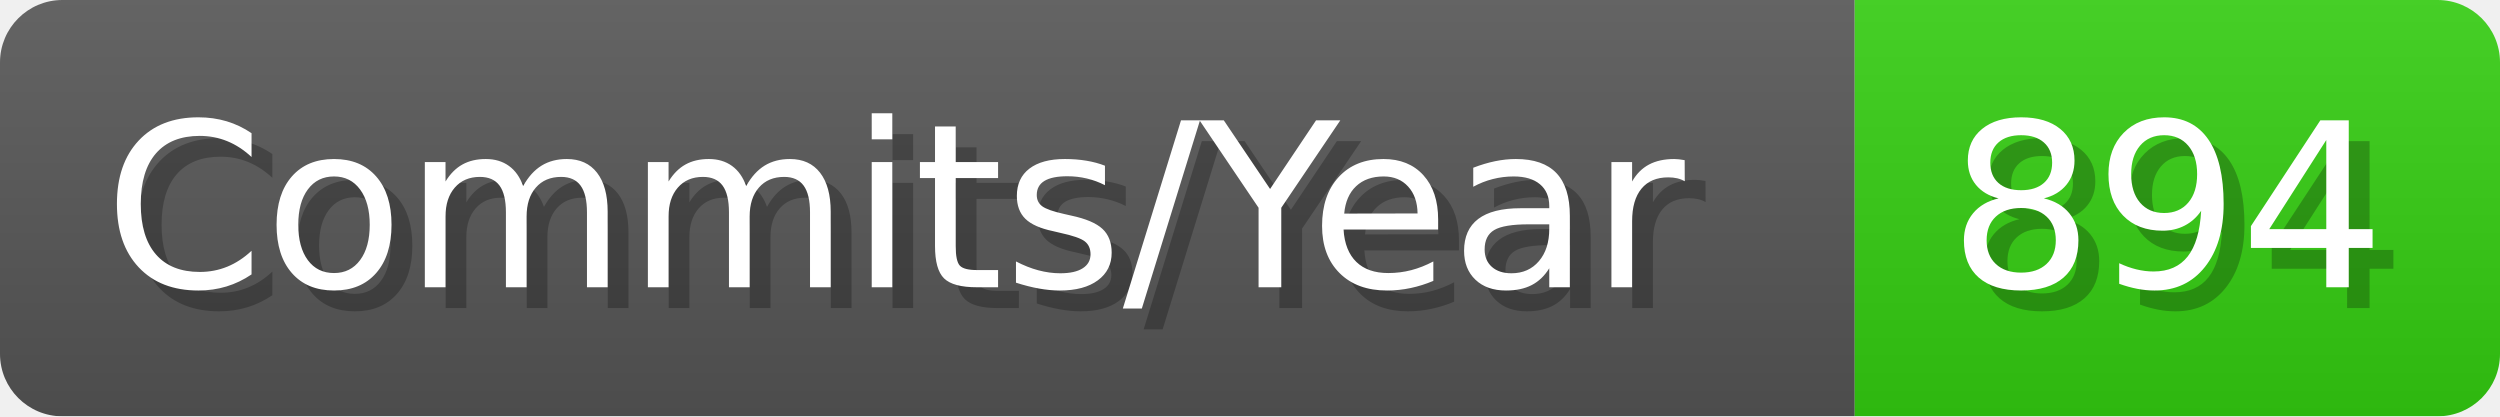
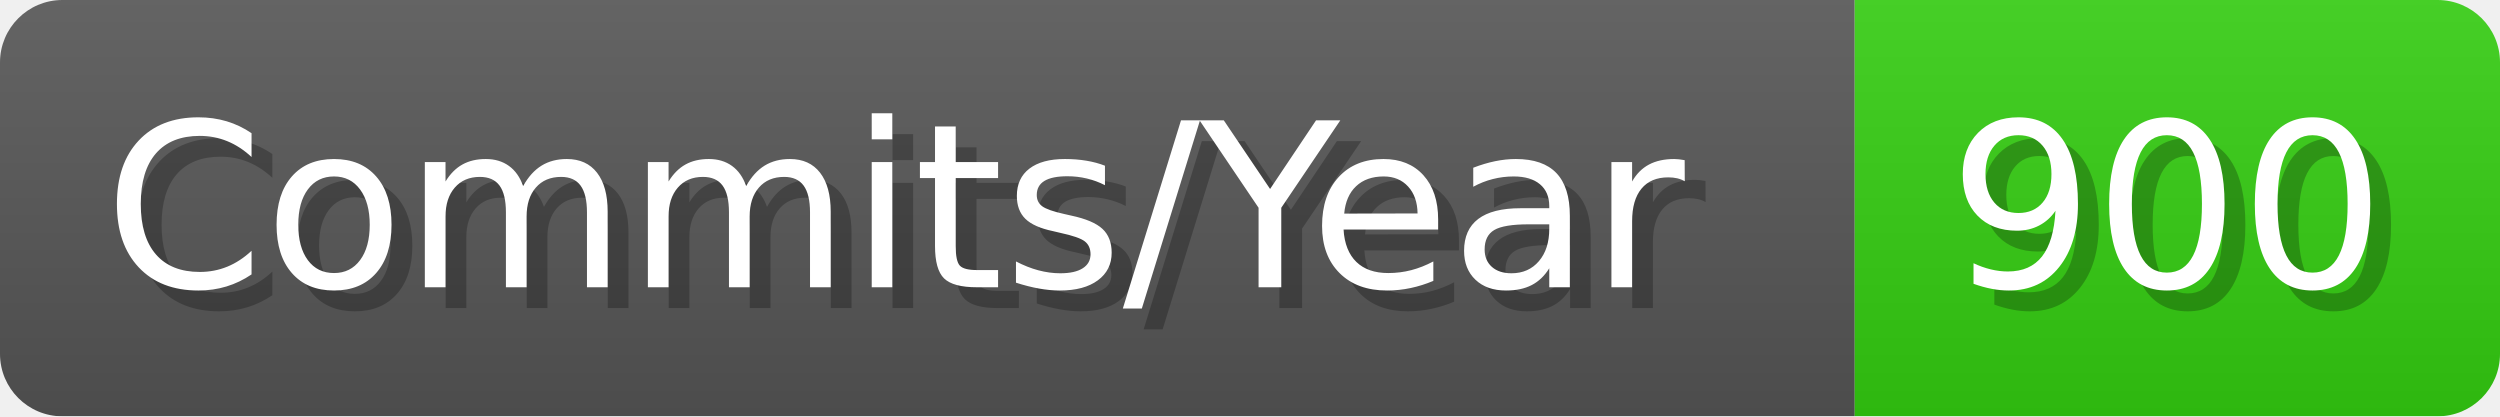
- <svg xmlns="http://www.w3.org/2000/svg" width="120.1" height="20" viewBox="0 0 1201 200" role="img" aria-label="Commits/Year: 894">
+ <svg xmlns="http://www.w3.org/2000/svg" width="120.1" height="20" viewBox="0 0 1201 200" role="img" aria-label="Commits/Year: 900">
  <linearGradient id="aUPdi" x2="0" y2="100%">
    <stop offset="0" stop-opacity=".1" stop-color="#EEE" />
    <stop offset="1" stop-opacity=".1" />
  </linearGradient>
  <mask id="WfAiQ">
    <rect width="1201" height="200" rx="30" fill="#FFF" />
  </mask>
  <g mask="url(#WfAiQ)">
    <rect width="891" height="200" fill="#555" />
    <rect width="310" height="200" fill="#3C1" x="891" />
    <rect width="1201" height="200" fill="url(#aUPdi)" />
  </g>
  <g aria-hidden="true" fill="#fff" text-anchor="start" font-family="Verdana,DejaVu Sans,sans-serif" font-size="110">
    <text x="60" y="148" textLength="791" fill="#000" opacity="0.25">Commits/Year</text>
    <text x="50" y="138" textLength="791">Commits/Year</text>
-     <text x="946" y="148" textLength="210" fill="#000" opacity="0.25">894</text>
-     <text x="936" y="138" textLength="210">894</text>
+     <text x="946" y="148" textLength="210" fill="#000" opacity="0.25">900</text>
+     <text x="936" y="138" textLength="210">900</text>
  </g>
</svg>
